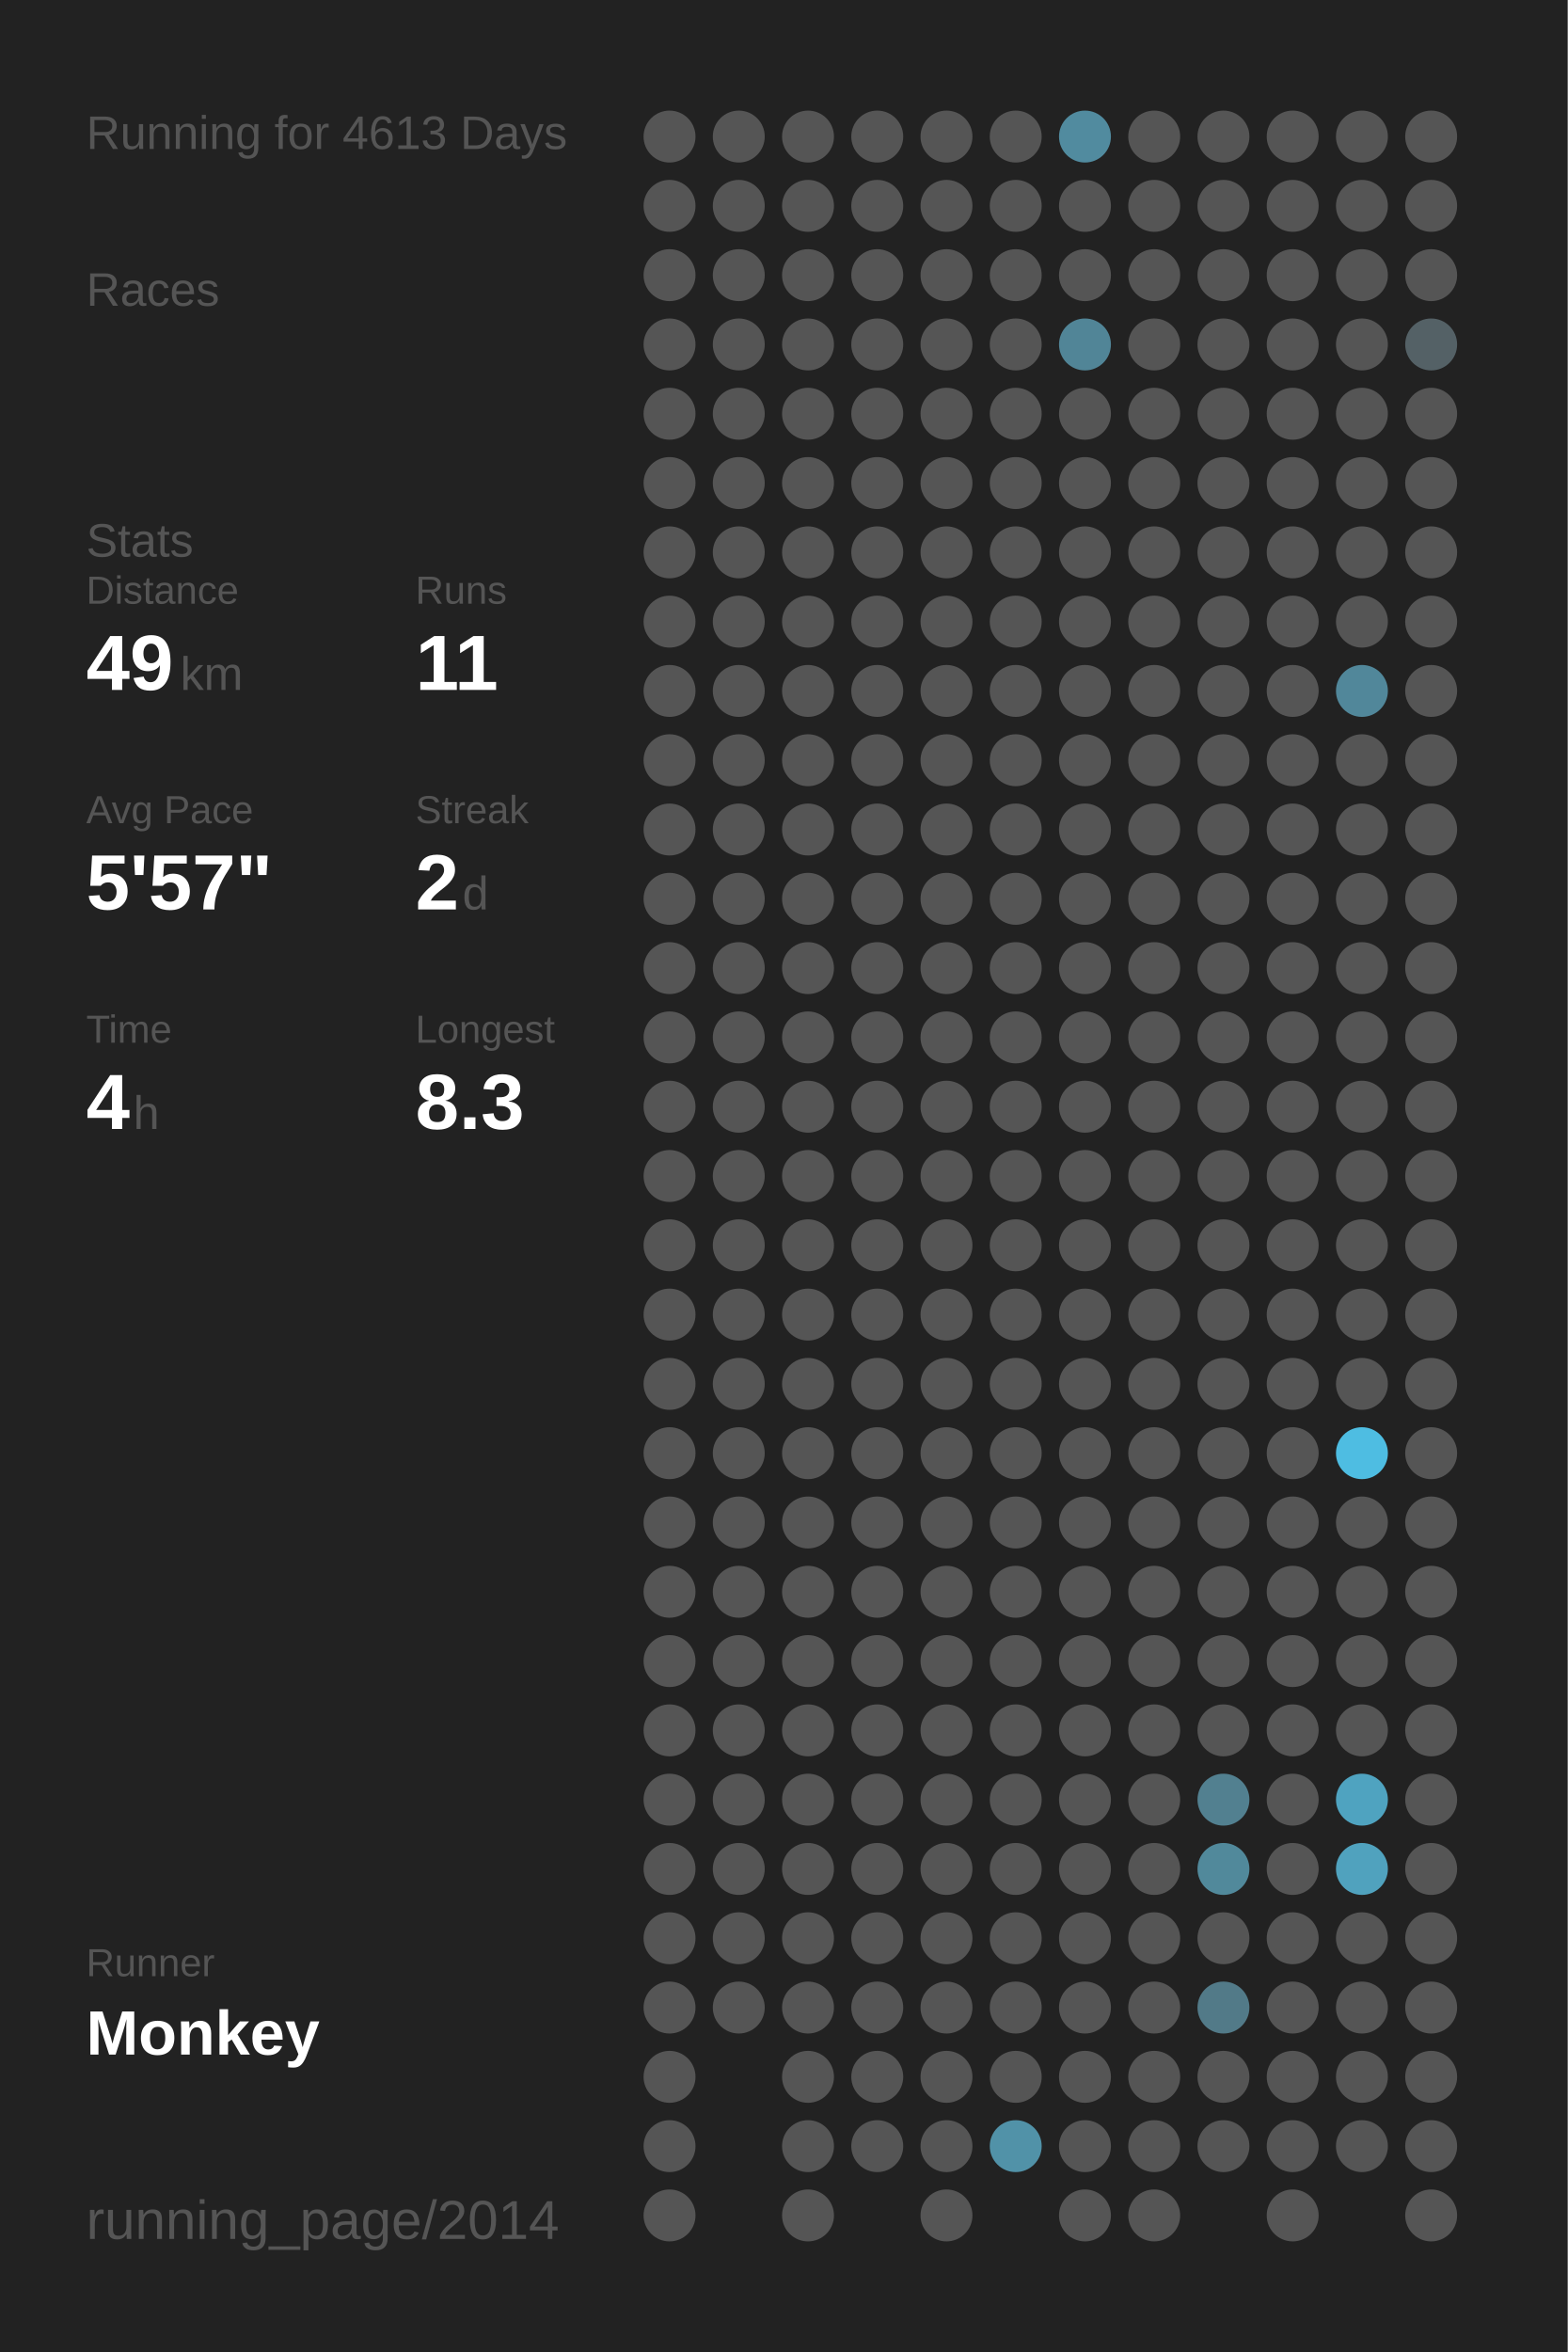
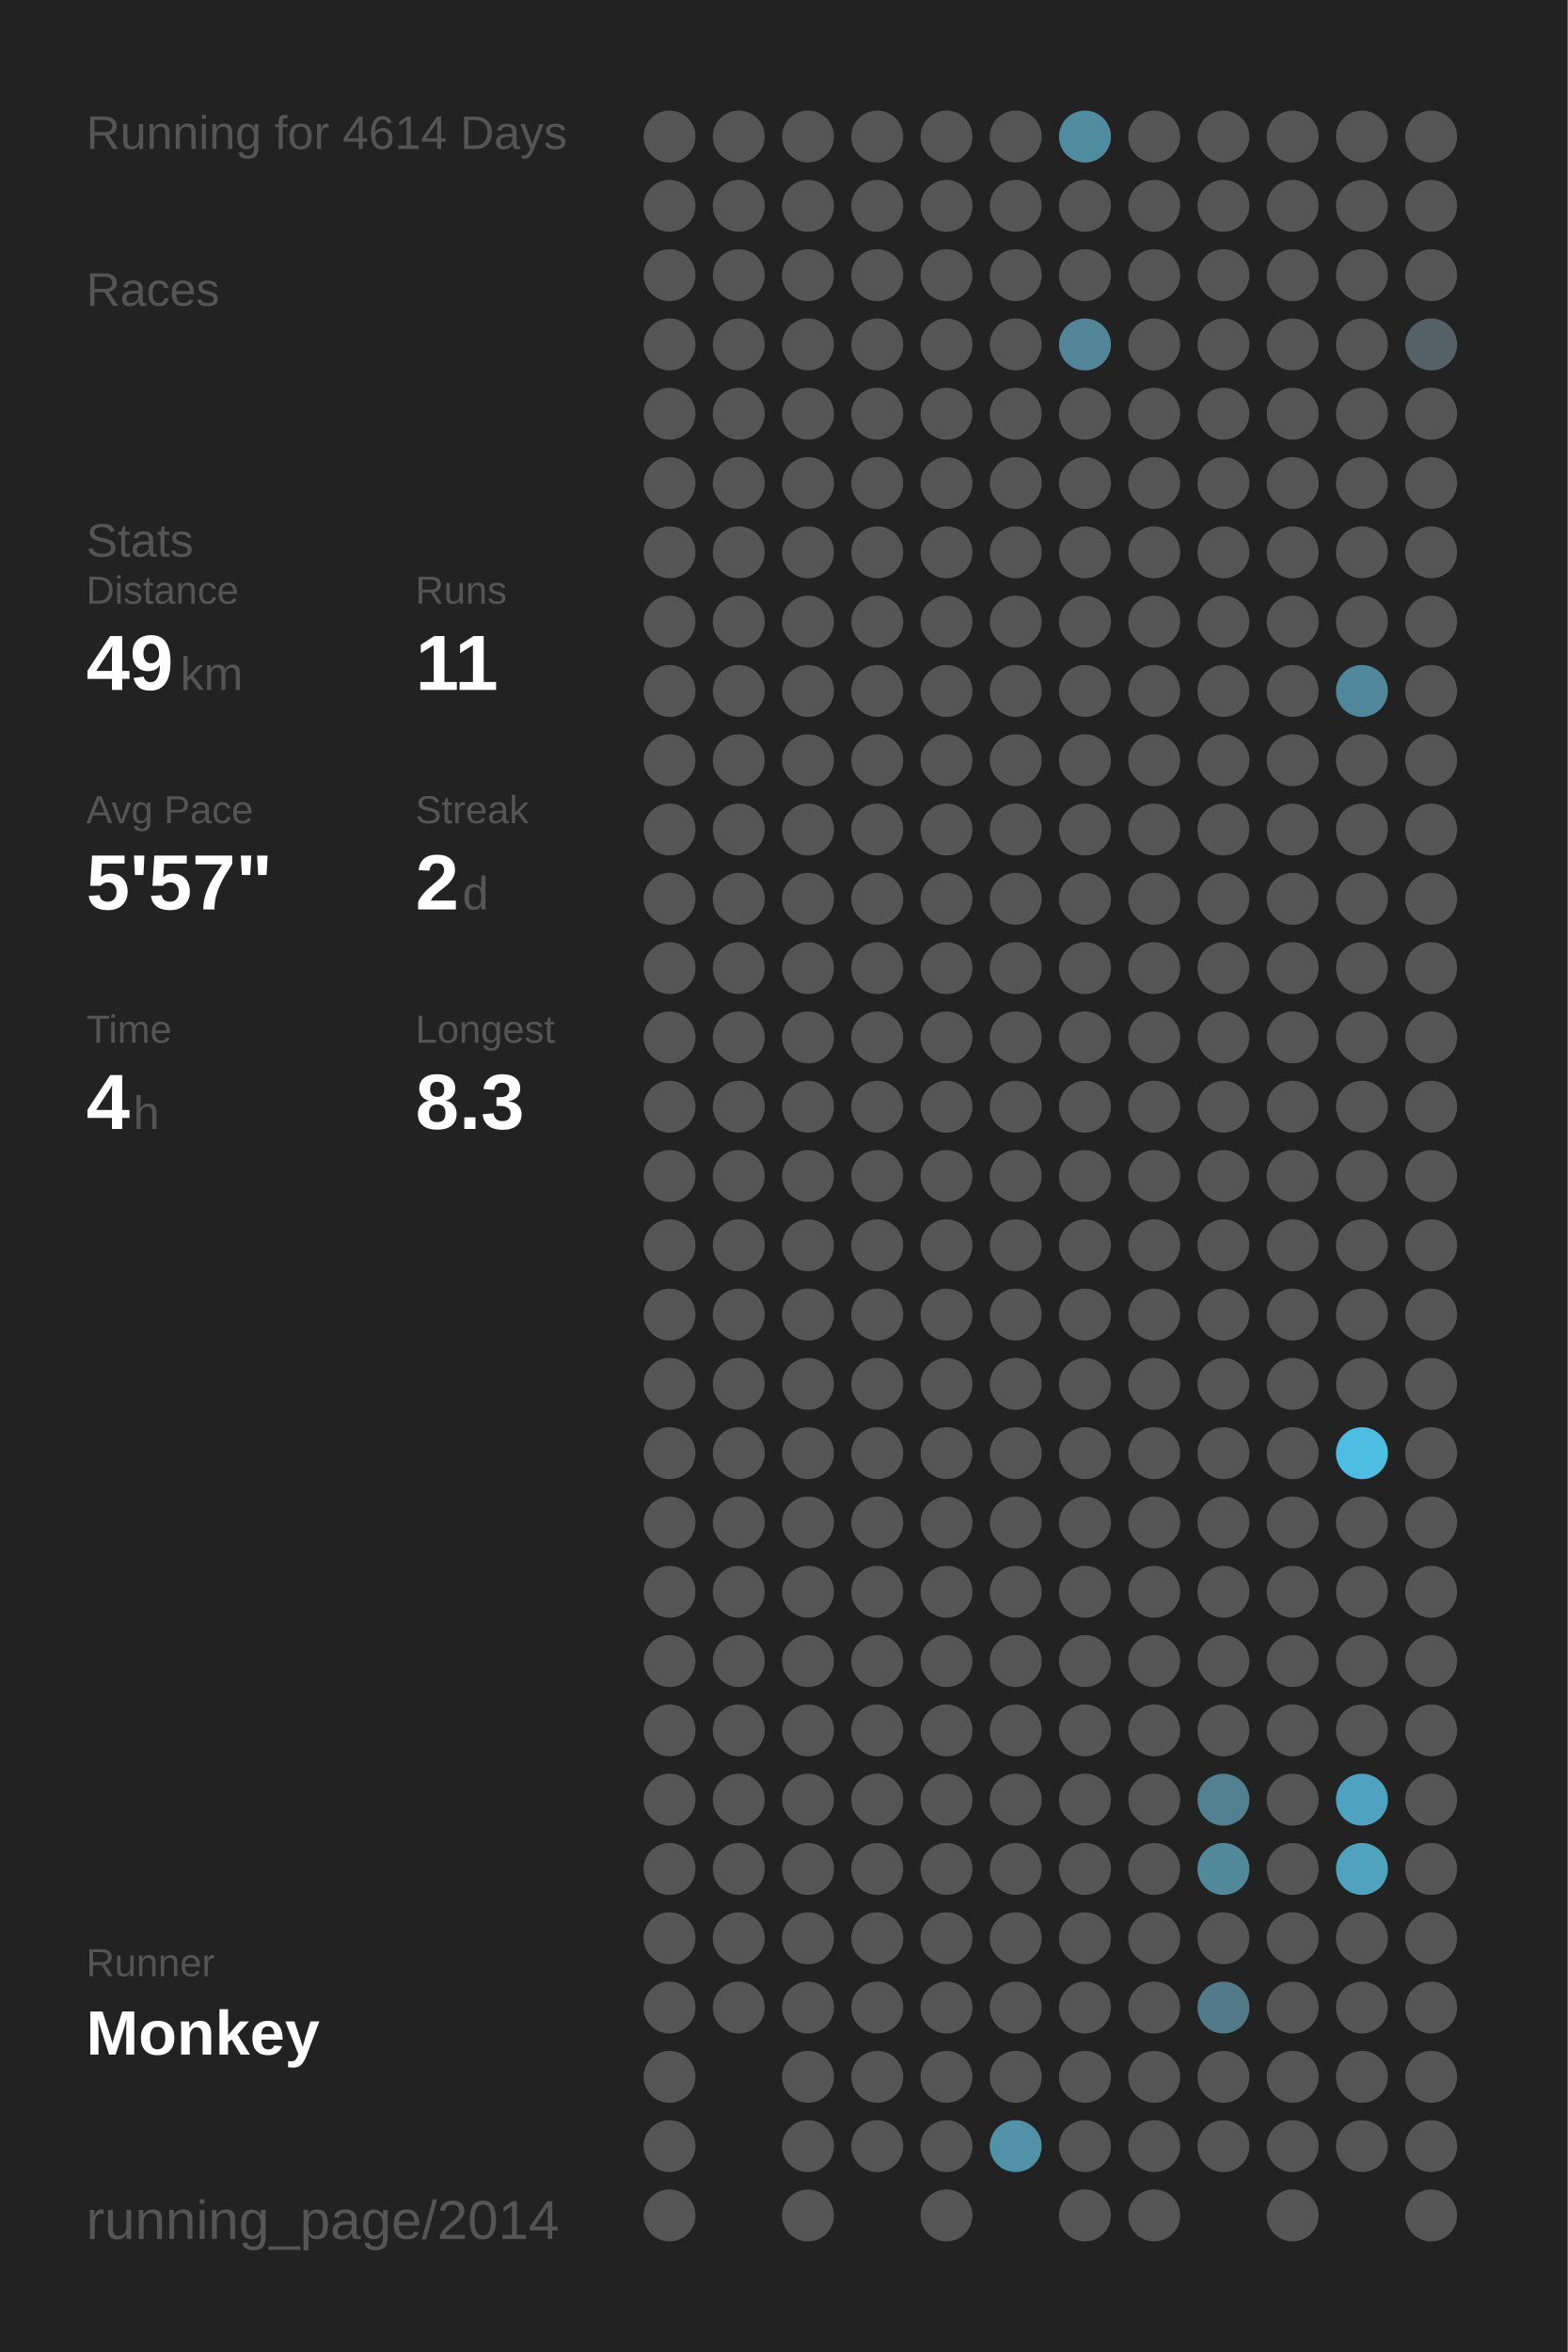
<svg xmlns="http://www.w3.org/2000/svg" baseProfile="full" height="300mm" version="1.1" viewBox="0,0,200,300" width="200mm">
  <defs />
  <rect fill="#222222" height="300" width="200" x="0" y="0" />
-   <text fill="#555555" style="font-size:6px; font-family:Arial;" x="11" y="19">Running for 4613 Days</text>
+   <text fill="#555555" style="font-size:6px; font-family:Arial;" x="11" y="19">Running for 4614 Days</text>
  <text fill="#555555" style="font-size:6px; font-family:Arial;" x="11" y="39">Races</text>
  <text fill="#555555" style="font-size:6px; font-family:Arial;" x="11" y="71">Stats</text>
  <text fill="#555555" style="font-size:5px; font-family:Arial;" x="11" y="77">Distance</text>
  <text fill="#FFFFFF" style="font-size:10px; font-family:Arial; font-weight:bold;" x="11" y="88">49</text>
  <text fill="#555555" style="font-size:6px; font-family:Arial;" x="23" y="88">km</text>
  <text fill="#555555" style="font-size:5px; font-family:Arial;" x="53" y="77">Runs</text>
  <text fill="#FFFFFF" style="font-size:10px; font-family:Arial; font-weight:bold;" x="53" y="88">11</text>
  <text fill="#555555" style="font-size:5px; font-family:Arial;" x="11" y="105">Avg Pace</text>
  <text fill="#FFFFFF" style="font-size:10px; font-family:Arial; font-weight:bold;" x="11" y="116">5'57"</text>
  <text fill="#555555" style="font-size:5px; font-family:Arial;" x="53" y="105">Streak</text>
  <text fill="#FFFFFF" style="font-size:10px; font-family:Arial; font-weight:bold;" x="53" y="116">2</text>
  <text fill="#555555" style="font-size:6px; font-family:Arial;" x="59" y="116">d</text>
  <text fill="#555555" style="font-size:5px; font-family:Arial;" x="11" y="133">Time</text>
  <text fill="#FFFFFF" style="font-size:10px; font-family:Arial; font-weight:bold;" x="11" y="144">4</text>
  <text fill="#555555" style="font-size:6px; font-family:Arial;" x="17" y="144">h</text>
  <text fill="#555555" style="font-size:5px; font-family:Arial;" x="53" y="133">Longest</text>
  <text fill="#FFFFFF" style="font-size:10px; font-family:Arial; font-weight:bold;" x="53" y="144">8.3</text>
  <text fill="#555555" style="font-size:5px; font-family:Arial;" x="11" y="252.065">Runner</text>
  <text fill="#FFFFFF" style="font-size:8px; font-family:Arial; font-weight:bold;" x="11" y="262.065">Monkey</text>
  <text fill="#555555" style="font-size:7px; font-family:Arial;" x="11" y="285.581">running_page/2014</text>
  <circle cx="85.417" cy="17.419" fill="#555555" r="3.312" />
  <circle cx="85.417" cy="26.258" fill="#555555" r="3.312" />
  <circle cx="85.417" cy="35.097" fill="#555555" r="3.312" />
  <circle cx="85.417" cy="43.935" fill="#555555" r="3.312" />
  <circle cx="85.417" cy="52.774" fill="#555555" r="3.312" />
  <circle cx="85.417" cy="61.613" fill="#555555" r="3.312" />
  <circle cx="85.417" cy="70.452" fill="#555555" r="3.312" />
  <circle cx="85.417" cy="79.29" fill="#555555" r="3.312" />
  <circle cx="85.417" cy="88.129" fill="#555555" r="3.312" />
  <circle cx="85.417" cy="96.968" fill="#555555" r="3.312" />
  <circle cx="85.417" cy="105.806" fill="#555555" r="3.312" />
  <circle cx="85.417" cy="114.645" fill="#555555" r="3.312" />
  <circle cx="85.417" cy="123.484" fill="#555555" r="3.312" />
  <circle cx="85.417" cy="132.323" fill="#555555" r="3.312" />
  <circle cx="85.417" cy="141.161" fill="#555555" r="3.312" />
  <circle cx="85.417" cy="150" fill="#555555" r="3.312" />
  <circle cx="85.417" cy="158.839" fill="#555555" r="3.312" />
  <circle cx="85.417" cy="167.677" fill="#555555" r="3.312" />
  <circle cx="85.417" cy="176.516" fill="#555555" r="3.312" />
  <circle cx="85.417" cy="185.355" fill="#555555" r="3.312" />
  <circle cx="85.417" cy="194.194" fill="#555555" r="3.312" />
  <circle cx="85.417" cy="203.032" fill="#555555" r="3.312" />
  <circle cx="85.417" cy="211.871" fill="#555555" r="3.312" />
  <circle cx="85.417" cy="220.71" fill="#555555" r="3.312" />
  <circle cx="85.417" cy="229.548" fill="#555555" r="3.312" />
  <circle cx="85.417" cy="238.387" fill="#555555" r="3.312" />
  <circle cx="85.417" cy="247.226" fill="#555555" r="3.312" />
  <circle cx="85.417" cy="256.065" fill="#555555" r="3.312" />
  <circle cx="85.417" cy="264.903" fill="#555555" r="3.312" />
  <circle cx="85.417" cy="273.742" fill="#555555" r="3.312" />
  <circle cx="85.417" cy="282.581" fill="#555555" r="3.312" />
  <circle cx="94.25" cy="17.419" fill="#555555" r="3.312" />
  <circle cx="94.25" cy="26.258" fill="#555555" r="3.312" />
  <circle cx="94.25" cy="35.097" fill="#555555" r="3.312" />
  <circle cx="94.25" cy="43.935" fill="#555555" r="3.312" />
  <circle cx="94.25" cy="52.774" fill="#555555" r="3.312" />
  <circle cx="94.25" cy="61.613" fill="#555555" r="3.312" />
  <circle cx="94.25" cy="70.452" fill="#555555" r="3.312" />
  <circle cx="94.25" cy="79.29" fill="#555555" r="3.312" />
  <circle cx="94.25" cy="88.129" fill="#555555" r="3.312" />
  <circle cx="94.25" cy="96.968" fill="#555555" r="3.312" />
  <circle cx="94.25" cy="105.806" fill="#555555" r="3.312" />
  <circle cx="94.25" cy="114.645" fill="#555555" r="3.312" />
  <circle cx="94.25" cy="123.484" fill="#555555" r="3.312" />
  <circle cx="94.25" cy="132.323" fill="#555555" r="3.312" />
  <circle cx="94.25" cy="141.161" fill="#555555" r="3.312" />
  <circle cx="94.25" cy="150" fill="#555555" r="3.312" />
  <circle cx="94.25" cy="158.839" fill="#555555" r="3.312" />
  <circle cx="94.25" cy="167.677" fill="#555555" r="3.312" />
  <circle cx="94.25" cy="176.516" fill="#555555" r="3.312" />
  <circle cx="94.25" cy="185.355" fill="#555555" r="3.312" />
  <circle cx="94.25" cy="194.194" fill="#555555" r="3.312" />
  <circle cx="94.25" cy="203.032" fill="#555555" r="3.312" />
  <circle cx="94.25" cy="211.871" fill="#555555" r="3.312" />
  <circle cx="94.25" cy="220.71" fill="#555555" r="3.312" />
  <circle cx="94.25" cy="229.548" fill="#555555" r="3.312" />
  <circle cx="94.25" cy="238.387" fill="#555555" r="3.312" />
  <circle cx="94.25" cy="247.226" fill="#555555" r="3.312" />
  <circle cx="94.25" cy="256.065" fill="#555555" r="3.312" />
  <circle cx="103.083" cy="17.419" fill="#555555" r="3.312" />
  <circle cx="103.083" cy="26.258" fill="#555555" r="3.312" />
  <circle cx="103.083" cy="35.097" fill="#555555" r="3.312" />
  <circle cx="103.083" cy="43.935" fill="#555555" r="3.312" />
  <circle cx="103.083" cy="52.774" fill="#555555" r="3.312" />
  <circle cx="103.083" cy="61.613" fill="#555555" r="3.312" />
  <circle cx="103.083" cy="70.452" fill="#555555" r="3.312" />
  <circle cx="103.083" cy="79.29" fill="#555555" r="3.312" />
  <circle cx="103.083" cy="88.129" fill="#555555" r="3.312" />
  <circle cx="103.083" cy="96.968" fill="#555555" r="3.312" />
  <circle cx="103.083" cy="105.806" fill="#555555" r="3.312" />
  <circle cx="103.083" cy="114.645" fill="#555555" r="3.312" />
  <circle cx="103.083" cy="123.484" fill="#555555" r="3.312" />
  <circle cx="103.083" cy="132.323" fill="#555555" r="3.312" />
  <circle cx="103.083" cy="141.161" fill="#555555" r="3.312" />
  <circle cx="103.083" cy="150" fill="#555555" r="3.312" />
  <circle cx="103.083" cy="158.839" fill="#555555" r="3.312" />
  <circle cx="103.083" cy="167.677" fill="#555555" r="3.312" />
  <circle cx="103.083" cy="176.516" fill="#555555" r="3.312" />
  <circle cx="103.083" cy="185.355" fill="#555555" r="3.312" />
  <circle cx="103.083" cy="194.194" fill="#555555" r="3.312" />
  <circle cx="103.083" cy="203.032" fill="#555555" r="3.312" />
  <circle cx="103.083" cy="211.871" fill="#555555" r="3.312" />
  <circle cx="103.083" cy="220.71" fill="#555555" r="3.312" />
  <circle cx="103.083" cy="229.548" fill="#555555" r="3.312" />
  <circle cx="103.083" cy="238.387" fill="#555555" r="3.312" />
  <circle cx="103.083" cy="247.226" fill="#555555" r="3.312" />
  <circle cx="103.083" cy="256.065" fill="#555555" r="3.312" />
  <circle cx="103.083" cy="264.903" fill="#555555" r="3.312" />
  <circle cx="103.083" cy="273.742" fill="#555555" r="3.312" />
  <circle cx="103.083" cy="282.581" fill="#555555" r="3.312" />
  <circle cx="111.917" cy="17.419" fill="#555555" r="3.312" />
  <circle cx="111.917" cy="26.258" fill="#555555" r="3.312" />
  <circle cx="111.917" cy="35.097" fill="#555555" r="3.312" />
  <circle cx="111.917" cy="43.935" fill="#555555" r="3.312" />
  <circle cx="111.917" cy="52.774" fill="#555555" r="3.312" />
  <circle cx="111.917" cy="61.613" fill="#555555" r="3.312" />
  <circle cx="111.917" cy="70.452" fill="#555555" r="3.312" />
  <circle cx="111.917" cy="79.29" fill="#555555" r="3.312" />
  <circle cx="111.917" cy="88.129" fill="#555555" r="3.312" />
  <circle cx="111.917" cy="96.968" fill="#555555" r="3.312" />
  <circle cx="111.917" cy="105.806" fill="#555555" r="3.312" />
  <circle cx="111.917" cy="114.645" fill="#555555" r="3.312" />
  <circle cx="111.917" cy="123.484" fill="#555555" r="3.312" />
  <circle cx="111.917" cy="132.323" fill="#555555" r="3.312" />
  <circle cx="111.917" cy="141.161" fill="#555555" r="3.312" />
  <circle cx="111.917" cy="150" fill="#555555" r="3.312" />
  <circle cx="111.917" cy="158.839" fill="#555555" r="3.312" />
  <circle cx="111.917" cy="167.677" fill="#555555" r="3.312" />
  <circle cx="111.917" cy="176.516" fill="#555555" r="3.312" />
  <circle cx="111.917" cy="185.355" fill="#555555" r="3.312" />
  <circle cx="111.917" cy="194.194" fill="#555555" r="3.312" />
  <circle cx="111.917" cy="203.032" fill="#555555" r="3.312" />
  <circle cx="111.917" cy="211.871" fill="#555555" r="3.312" />
  <circle cx="111.917" cy="220.71" fill="#555555" r="3.312" />
  <circle cx="111.917" cy="229.548" fill="#555555" r="3.312" />
  <circle cx="111.917" cy="238.387" fill="#555555" r="3.312" />
  <circle cx="111.917" cy="247.226" fill="#555555" r="3.312" />
  <circle cx="111.917" cy="256.065" fill="#555555" r="3.312" />
  <circle cx="111.917" cy="264.903" fill="#555555" r="3.312" />
  <circle cx="111.917" cy="273.742" fill="#555555" r="3.312" />
  <circle cx="120.75" cy="17.419" fill="#555555" r="3.312" />
  <circle cx="120.75" cy="26.258" fill="#555555" r="3.312" />
  <circle cx="120.75" cy="35.097" fill="#555555" r="3.312" />
  <circle cx="120.75" cy="43.935" fill="#555555" r="3.312" />
  <circle cx="120.75" cy="52.774" fill="#555555" r="3.312" />
  <circle cx="120.75" cy="61.613" fill="#555555" r="3.312" />
  <circle cx="120.75" cy="70.452" fill="#555555" r="3.312" />
  <circle cx="120.75" cy="79.29" fill="#555555" r="3.312" />
  <circle cx="120.75" cy="88.129" fill="#555555" r="3.312" />
  <circle cx="120.75" cy="96.968" fill="#555555" r="3.312" />
  <circle cx="120.75" cy="105.806" fill="#555555" r="3.312" />
  <circle cx="120.75" cy="114.645" fill="#555555" r="3.312" />
  <circle cx="120.75" cy="123.484" fill="#555555" r="3.312" />
  <circle cx="120.75" cy="132.323" fill="#555555" r="3.312" />
  <circle cx="120.75" cy="141.161" fill="#555555" r="3.312" />
  <circle cx="120.75" cy="150" fill="#555555" r="3.312" />
  <circle cx="120.75" cy="158.839" fill="#555555" r="3.312" />
  <circle cx="120.75" cy="167.677" fill="#555555" r="3.312" />
  <circle cx="120.75" cy="176.516" fill="#555555" r="3.312" />
  <circle cx="120.75" cy="185.355" fill="#555555" r="3.312" />
  <circle cx="120.75" cy="194.194" fill="#555555" r="3.312" />
  <circle cx="120.75" cy="203.032" fill="#555555" r="3.312" />
  <circle cx="120.75" cy="211.871" fill="#555555" r="3.312" />
  <circle cx="120.75" cy="220.71" fill="#555555" r="3.312" />
  <circle cx="120.75" cy="229.548" fill="#555555" r="3.312" />
  <circle cx="120.75" cy="238.387" fill="#555555" r="3.312" />
  <circle cx="120.75" cy="247.226" fill="#555555" r="3.312" />
  <circle cx="120.75" cy="256.065" fill="#555555" r="3.312" />
  <circle cx="120.75" cy="264.903" fill="#555555" r="3.312" />
  <circle cx="120.75" cy="273.742" fill="#555555" r="3.312" />
  <circle cx="120.75" cy="282.581" fill="#555555" r="3.312" />
  <circle cx="129.583" cy="17.419" fill="#555555" r="3.312" />
  <circle cx="129.583" cy="26.258" fill="#555555" r="3.312" />
  <circle cx="129.583" cy="35.097" fill="#555555" r="3.312" />
  <circle cx="129.583" cy="43.935" fill="#555555" r="3.312" />
  <circle cx="129.583" cy="52.774" fill="#555555" r="3.312" />
  <circle cx="129.583" cy="61.613" fill="#555555" r="3.312" />
  <circle cx="129.583" cy="70.452" fill="#555555" r="3.312" />
  <circle cx="129.583" cy="79.29" fill="#555555" r="3.312" />
  <circle cx="129.583" cy="88.129" fill="#555555" r="3.312" />
  <circle cx="129.583" cy="96.968" fill="#555555" r="3.312" />
  <circle cx="129.583" cy="105.806" fill="#555555" r="3.312" />
  <circle cx="129.583" cy="114.645" fill="#555555" r="3.312" />
  <circle cx="129.583" cy="123.484" fill="#555555" r="3.312" />
  <circle cx="129.583" cy="132.323" fill="#555555" r="3.312" />
  <circle cx="129.583" cy="141.161" fill="#555555" r="3.312" />
  <circle cx="129.583" cy="150" fill="#555555" r="3.312" />
  <circle cx="129.583" cy="158.839" fill="#555555" r="3.312" />
  <circle cx="129.583" cy="167.677" fill="#555555" r="3.312" />
  <circle cx="129.583" cy="176.516" fill="#555555" r="3.312" />
  <circle cx="129.583" cy="185.355" fill="#555555" r="3.312" />
  <circle cx="129.583" cy="194.194" fill="#555555" r="3.312" />
  <circle cx="129.583" cy="203.032" fill="#555555" r="3.312" />
  <circle cx="129.583" cy="211.871" fill="#555555" r="3.312" />
  <circle cx="129.583" cy="220.71" fill="#555555" r="3.312" />
  <circle cx="129.583" cy="229.548" fill="#555555" r="3.312" />
  <circle cx="129.583" cy="238.387" fill="#555555" r="3.312" />
  <circle cx="129.583" cy="247.226" fill="#555555" r="3.312" />
  <circle cx="129.583" cy="256.065" fill="#555555" r="3.312" />
  <circle cx="129.583" cy="264.903" fill="#555555" r="3.312" />
  <circle cx="129.583" cy="273.742" fill="#5192a8" r="3.312" />
  <circle cx="138.417" cy="17.419" fill="#518b9f" r="3.312" />
  <circle cx="138.417" cy="26.258" fill="#555555" r="3.312" />
  <circle cx="138.417" cy="35.097" fill="#555555" r="3.312" />
  <circle cx="138.417" cy="43.935" fill="#518597" r="3.312" />
  <circle cx="138.417" cy="52.774" fill="#555555" r="3.312" />
  <circle cx="138.417" cy="61.613" fill="#555555" r="3.312" />
  <circle cx="138.417" cy="70.452" fill="#555555" r="3.312" />
  <circle cx="138.417" cy="79.29" fill="#555555" r="3.312" />
  <circle cx="138.417" cy="88.129" fill="#555555" r="3.312" />
  <circle cx="138.417" cy="96.968" fill="#555555" r="3.312" />
  <circle cx="138.417" cy="105.806" fill="#555555" r="3.312" />
  <circle cx="138.417" cy="114.645" fill="#555555" r="3.312" />
  <circle cx="138.417" cy="123.484" fill="#555555" r="3.312" />
  <circle cx="138.417" cy="132.323" fill="#555555" r="3.312" />
  <circle cx="138.417" cy="141.161" fill="#555555" r="3.312" />
  <circle cx="138.417" cy="150" fill="#555555" r="3.312" />
  <circle cx="138.417" cy="158.839" fill="#555555" r="3.312" />
  <circle cx="138.417" cy="167.677" fill="#555555" r="3.312" />
  <circle cx="138.417" cy="176.516" fill="#555555" r="3.312" />
  <circle cx="138.417" cy="185.355" fill="#555555" r="3.312" />
  <circle cx="138.417" cy="194.194" fill="#555555" r="3.312" />
  <circle cx="138.417" cy="203.032" fill="#555555" r="3.312" />
  <circle cx="138.417" cy="211.871" fill="#555555" r="3.312" />
  <circle cx="138.417" cy="220.71" fill="#555555" r="3.312" />
  <circle cx="138.417" cy="229.548" fill="#555555" r="3.312" />
  <circle cx="138.417" cy="238.387" fill="#555555" r="3.312" />
  <circle cx="138.417" cy="247.226" fill="#555555" r="3.312" />
  <circle cx="138.417" cy="256.065" fill="#555555" r="3.312" />
  <circle cx="138.417" cy="264.903" fill="#555555" r="3.312" />
  <circle cx="138.417" cy="273.742" fill="#555555" r="3.312" />
  <circle cx="138.417" cy="282.581" fill="#555555" r="3.312" />
  <circle cx="147.25" cy="17.419" fill="#555555" r="3.312" />
  <circle cx="147.25" cy="26.258" fill="#555555" r="3.312" />
  <circle cx="147.25" cy="35.097" fill="#555555" r="3.312" />
  <circle cx="147.25" cy="43.935" fill="#555555" r="3.312" />
  <circle cx="147.25" cy="52.774" fill="#555555" r="3.312" />
  <circle cx="147.25" cy="61.613" fill="#555555" r="3.312" />
  <circle cx="147.25" cy="70.452" fill="#555555" r="3.312" />
  <circle cx="147.25" cy="79.29" fill="#555555" r="3.312" />
  <circle cx="147.25" cy="88.129" fill="#555555" r="3.312" />
  <circle cx="147.25" cy="96.968" fill="#555555" r="3.312" />
  <circle cx="147.25" cy="105.806" fill="#555555" r="3.312" />
  <circle cx="147.25" cy="114.645" fill="#555555" r="3.312" />
  <circle cx="147.25" cy="123.484" fill="#555555" r="3.312" />
  <circle cx="147.25" cy="132.323" fill="#555555" r="3.312" />
  <circle cx="147.25" cy="141.161" fill="#555555" r="3.312" />
  <circle cx="147.25" cy="150" fill="#555555" r="3.312" />
  <circle cx="147.25" cy="158.839" fill="#555555" r="3.312" />
  <circle cx="147.25" cy="167.677" fill="#555555" r="3.312" />
  <circle cx="147.25" cy="176.516" fill="#555555" r="3.312" />
  <circle cx="147.25" cy="185.355" fill="#555555" r="3.312" />
  <circle cx="147.25" cy="194.194" fill="#555555" r="3.312" />
  <circle cx="147.25" cy="203.032" fill="#555555" r="3.312" />
  <circle cx="147.25" cy="211.871" fill="#555555" r="3.312" />
  <circle cx="147.25" cy="220.71" fill="#555555" r="3.312" />
  <circle cx="147.25" cy="229.548" fill="#555555" r="3.312" />
  <circle cx="147.25" cy="238.387" fill="#555555" r="3.312" />
  <circle cx="147.25" cy="247.226" fill="#555555" r="3.312" />
  <circle cx="147.25" cy="256.065" fill="#555555" r="3.312" />
  <circle cx="147.25" cy="264.903" fill="#555555" r="3.312" />
  <circle cx="147.25" cy="273.742" fill="#555555" r="3.312" />
  <circle cx="147.25" cy="282.581" fill="#555555" r="3.312" />
  <circle cx="156.083" cy="17.419" fill="#555555" r="3.312" />
  <circle cx="156.083" cy="26.258" fill="#555555" r="3.312" />
  <circle cx="156.083" cy="35.097" fill="#555555" r="3.312" />
  <circle cx="156.083" cy="43.935" fill="#555555" r="3.312" />
  <circle cx="156.083" cy="52.774" fill="#555555" r="3.312" />
  <circle cx="156.083" cy="61.613" fill="#555555" r="3.312" />
  <circle cx="156.083" cy="70.452" fill="#555555" r="3.312" />
  <circle cx="156.083" cy="79.29" fill="#555555" r="3.312" />
  <circle cx="156.083" cy="88.129" fill="#555555" r="3.312" />
  <circle cx="156.083" cy="96.968" fill="#555555" r="3.312" />
  <circle cx="156.083" cy="105.806" fill="#555555" r="3.312" />
  <circle cx="156.083" cy="114.645" fill="#555555" r="3.312" />
  <circle cx="156.083" cy="123.484" fill="#555555" r="3.312" />
  <circle cx="156.083" cy="132.323" fill="#555555" r="3.312" />
  <circle cx="156.083" cy="141.161" fill="#555555" r="3.312" />
  <circle cx="156.083" cy="150" fill="#555555" r="3.312" />
  <circle cx="156.083" cy="158.839" fill="#555555" r="3.312" />
  <circle cx="156.083" cy="167.677" fill="#555555" r="3.312" />
  <circle cx="156.083" cy="176.516" fill="#555555" r="3.312" />
  <circle cx="156.083" cy="185.355" fill="#555555" r="3.312" />
  <circle cx="156.083" cy="194.194" fill="#555555" r="3.312" />
  <circle cx="156.083" cy="203.032" fill="#555555" r="3.312" />
  <circle cx="156.083" cy="211.871" fill="#555555" r="3.312" />
  <circle cx="156.083" cy="220.71" fill="#555555" r="3.312" />
  <circle cx="156.083" cy="229.548" fill="#528090" r="3.312" />
  <circle cx="156.083" cy="238.387" fill="#51899b" r="3.312" />
  <circle cx="156.083" cy="247.226" fill="#555555" r="3.312" />
  <circle cx="156.083" cy="256.065" fill="#527a88" r="3.312" />
  <circle cx="156.083" cy="264.903" fill="#555555" r="3.312" />
  <circle cx="156.083" cy="273.742" fill="#555555" r="3.312" />
  <circle cx="164.917" cy="17.419" fill="#555555" r="3.312" />
  <circle cx="164.917" cy="26.258" fill="#555555" r="3.312" />
  <circle cx="164.917" cy="35.097" fill="#555555" r="3.312" />
  <circle cx="164.917" cy="43.935" fill="#555555" r="3.312" />
  <circle cx="164.917" cy="52.774" fill="#555555" r="3.312" />
  <circle cx="164.917" cy="61.613" fill="#555555" r="3.312" />
  <circle cx="164.917" cy="70.452" fill="#555555" r="3.312" />
  <circle cx="164.917" cy="79.29" fill="#555555" r="3.312" />
  <circle cx="164.917" cy="88.129" fill="#555555" r="3.312" />
  <circle cx="164.917" cy="96.968" fill="#555555" r="3.312" />
  <circle cx="164.917" cy="105.806" fill="#555555" r="3.312" />
  <circle cx="164.917" cy="114.645" fill="#555555" r="3.312" />
  <circle cx="164.917" cy="123.484" fill="#555555" r="3.312" />
  <circle cx="164.917" cy="132.323" fill="#555555" r="3.312" />
  <circle cx="164.917" cy="141.161" fill="#555555" r="3.312" />
  <circle cx="164.917" cy="150" fill="#555555" r="3.312" />
  <circle cx="164.917" cy="158.839" fill="#555555" r="3.312" />
  <circle cx="164.917" cy="167.677" fill="#555555" r="3.312" />
  <circle cx="164.917" cy="176.516" fill="#555555" r="3.312" />
  <circle cx="164.917" cy="185.355" fill="#555555" r="3.312" />
  <circle cx="164.917" cy="194.194" fill="#555555" r="3.312" />
  <circle cx="164.917" cy="203.032" fill="#555555" r="3.312" />
  <circle cx="164.917" cy="211.871" fill="#555555" r="3.312" />
  <circle cx="164.917" cy="220.71" fill="#555555" r="3.312" />
  <circle cx="164.917" cy="229.548" fill="#555555" r="3.312" />
  <circle cx="164.917" cy="238.387" fill="#555555" r="3.312" />
  <circle cx="164.917" cy="247.226" fill="#555555" r="3.312" />
  <circle cx="164.917" cy="256.065" fill="#555555" r="3.312" />
  <circle cx="164.917" cy="264.903" fill="#555555" r="3.312" />
  <circle cx="164.917" cy="273.742" fill="#555555" r="3.312" />
  <circle cx="164.917" cy="282.581" fill="#555555" r="3.312" />
  <circle cx="173.75" cy="17.419" fill="#555555" r="3.312" />
  <circle cx="173.75" cy="26.258" fill="#555555" r="3.312" />
  <circle cx="173.75" cy="35.097" fill="#555555" r="3.312" />
  <circle cx="173.75" cy="43.935" fill="#555555" r="3.312" />
  <circle cx="173.75" cy="52.774" fill="#555555" r="3.312" />
  <circle cx="173.75" cy="61.613" fill="#555555" r="3.312" />
  <circle cx="173.75" cy="70.452" fill="#555555" r="3.312" />
  <circle cx="173.75" cy="79.29" fill="#555555" r="3.312" />
  <circle cx="173.75" cy="88.129" fill="#51879a" r="3.312" />
  <circle cx="173.75" cy="96.968" fill="#555555" r="3.312" />
  <circle cx="173.75" cy="105.806" fill="#555555" r="3.312" />
  <circle cx="173.75" cy="114.645" fill="#555555" r="3.312" />
  <circle cx="173.75" cy="123.484" fill="#555555" r="3.312" />
  <circle cx="173.75" cy="132.323" fill="#555555" r="3.312" />
  <circle cx="173.75" cy="141.161" fill="#555555" r="3.312" />
  <circle cx="173.75" cy="150" fill="#555555" r="3.312" />
  <circle cx="173.75" cy="158.839" fill="#555555" r="3.312" />
  <circle cx="173.75" cy="167.677" fill="#555555" r="3.312" />
  <circle cx="173.75" cy="176.516" fill="#555555" r="3.312" />
  <circle cx="173.75" cy="185.355" fill="#4ebde2" r="3.312" />
  <circle cx="173.75" cy="194.194" fill="#555555" r="3.312" />
  <circle cx="173.75" cy="203.032" fill="#555555" r="3.312" />
  <circle cx="173.75" cy="211.871" fill="#555555" r="3.312" />
  <circle cx="173.75" cy="220.71" fill="#555555" r="3.312" />
  <circle cx="173.75" cy="229.548" fill="#4fa3c0" r="3.312" />
  <circle cx="173.75" cy="238.387" fill="#50a2be" r="3.312" />
  <circle cx="173.75" cy="247.226" fill="#555555" r="3.312" />
  <circle cx="173.75" cy="256.065" fill="#555555" r="3.312" />
  <circle cx="173.75" cy="264.903" fill="#555555" r="3.312" />
  <circle cx="173.75" cy="273.742" fill="#555555" r="3.312" />
  <circle cx="182.583" cy="17.419" fill="#555555" r="3.312" />
  <circle cx="182.583" cy="26.258" fill="#555555" r="3.312" />
  <circle cx="182.583" cy="35.097" fill="#555555" r="3.312" />
  <circle cx="182.583" cy="43.935" fill="#546166" r="3.312" />
  <circle cx="182.583" cy="52.774" fill="#555555" r="3.312" />
  <circle cx="182.583" cy="61.613" fill="#555555" r="3.312" />
  <circle cx="182.583" cy="70.452" fill="#555555" r="3.312" />
  <circle cx="182.583" cy="79.29" fill="#555555" r="3.312" />
  <circle cx="182.583" cy="88.129" fill="#555555" r="3.312" />
  <circle cx="182.583" cy="96.968" fill="#555555" r="3.312" />
  <circle cx="182.583" cy="105.806" fill="#555555" r="3.312" />
  <circle cx="182.583" cy="114.645" fill="#555555" r="3.312" />
  <circle cx="182.583" cy="123.484" fill="#555555" r="3.312" />
  <circle cx="182.583" cy="132.323" fill="#555555" r="3.312" />
  <circle cx="182.583" cy="141.161" fill="#555555" r="3.312" />
  <circle cx="182.583" cy="150" fill="#555555" r="3.312" />
  <circle cx="182.583" cy="158.839" fill="#555555" r="3.312" />
  <circle cx="182.583" cy="167.677" fill="#555555" r="3.312" />
  <circle cx="182.583" cy="176.516" fill="#555555" r="3.312" />
  <circle cx="182.583" cy="185.355" fill="#555555" r="3.312" />
  <circle cx="182.583" cy="194.194" fill="#555555" r="3.312" />
  <circle cx="182.583" cy="203.032" fill="#555555" r="3.312" />
  <circle cx="182.583" cy="211.871" fill="#555555" r="3.312" />
  <circle cx="182.583" cy="220.71" fill="#555555" r="3.312" />
  <circle cx="182.583" cy="229.548" fill="#555555" r="3.312" />
  <circle cx="182.583" cy="238.387" fill="#555555" r="3.312" />
  <circle cx="182.583" cy="247.226" fill="#555555" r="3.312" />
  <circle cx="182.583" cy="256.065" fill="#555555" r="3.312" />
  <circle cx="182.583" cy="264.903" fill="#555555" r="3.312" />
  <circle cx="182.583" cy="273.742" fill="#555555" r="3.312" />
  <circle cx="182.583" cy="282.581" fill="#555555" r="3.312" />
</svg>
